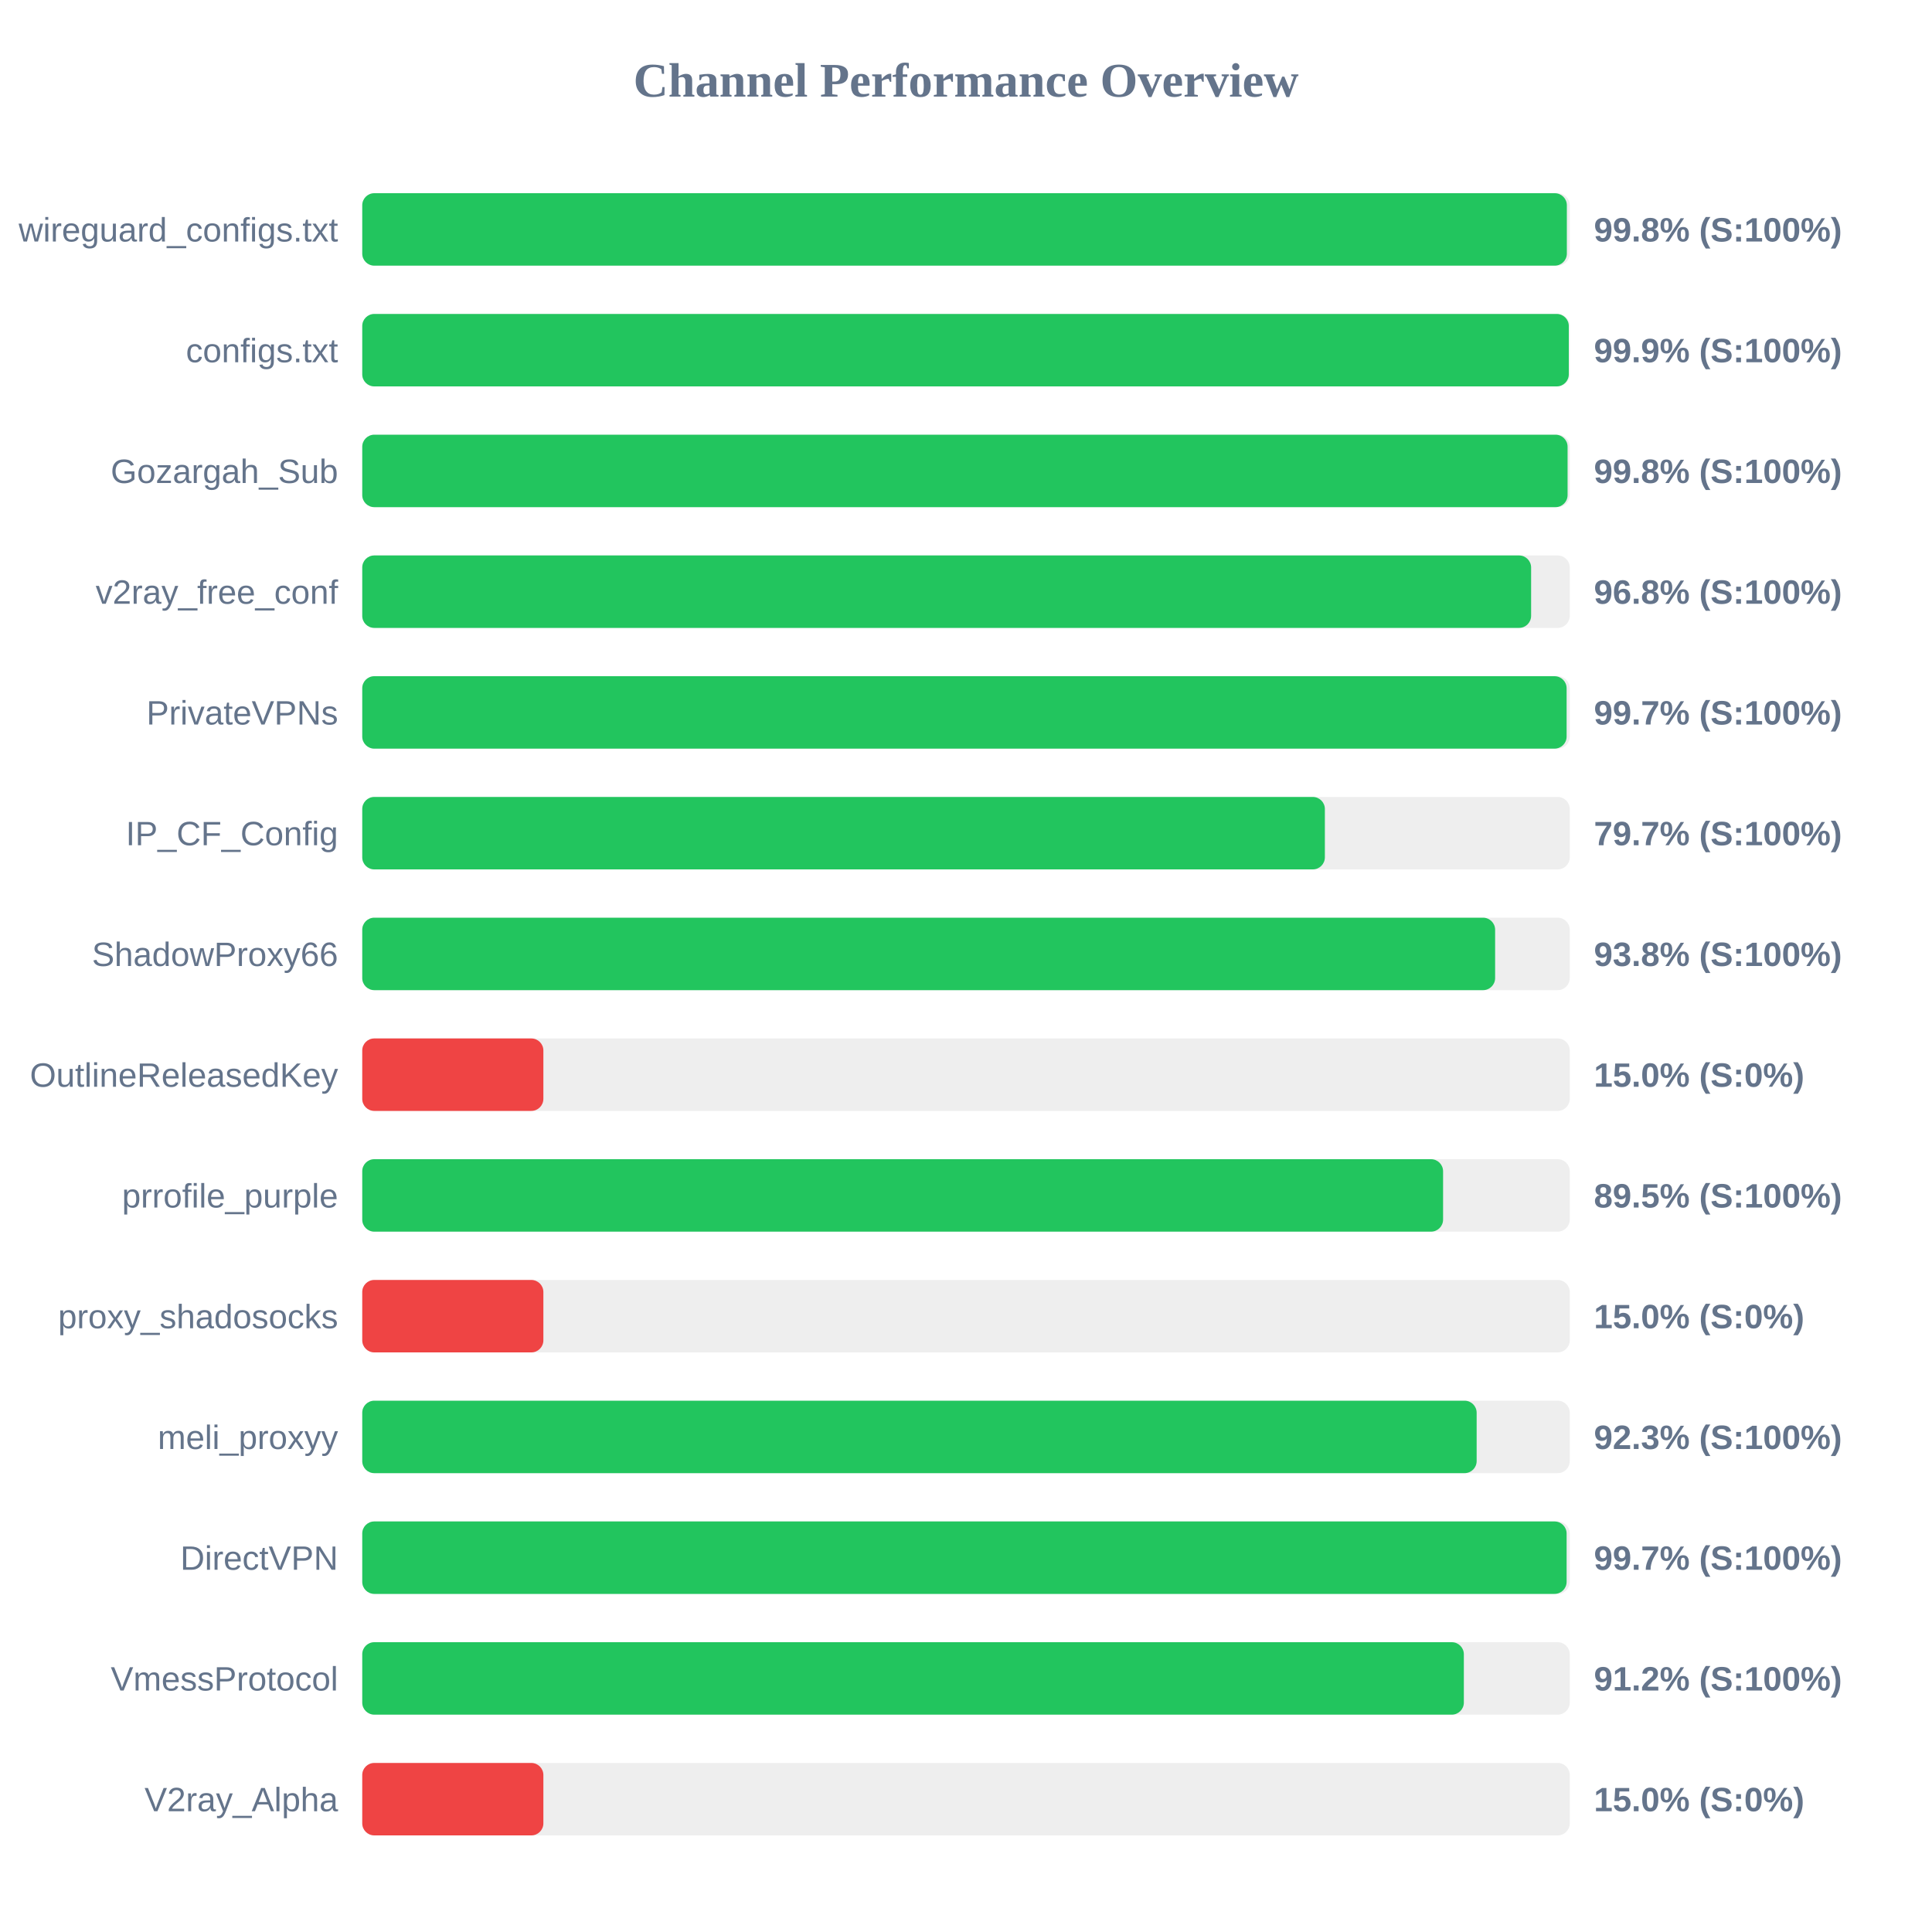
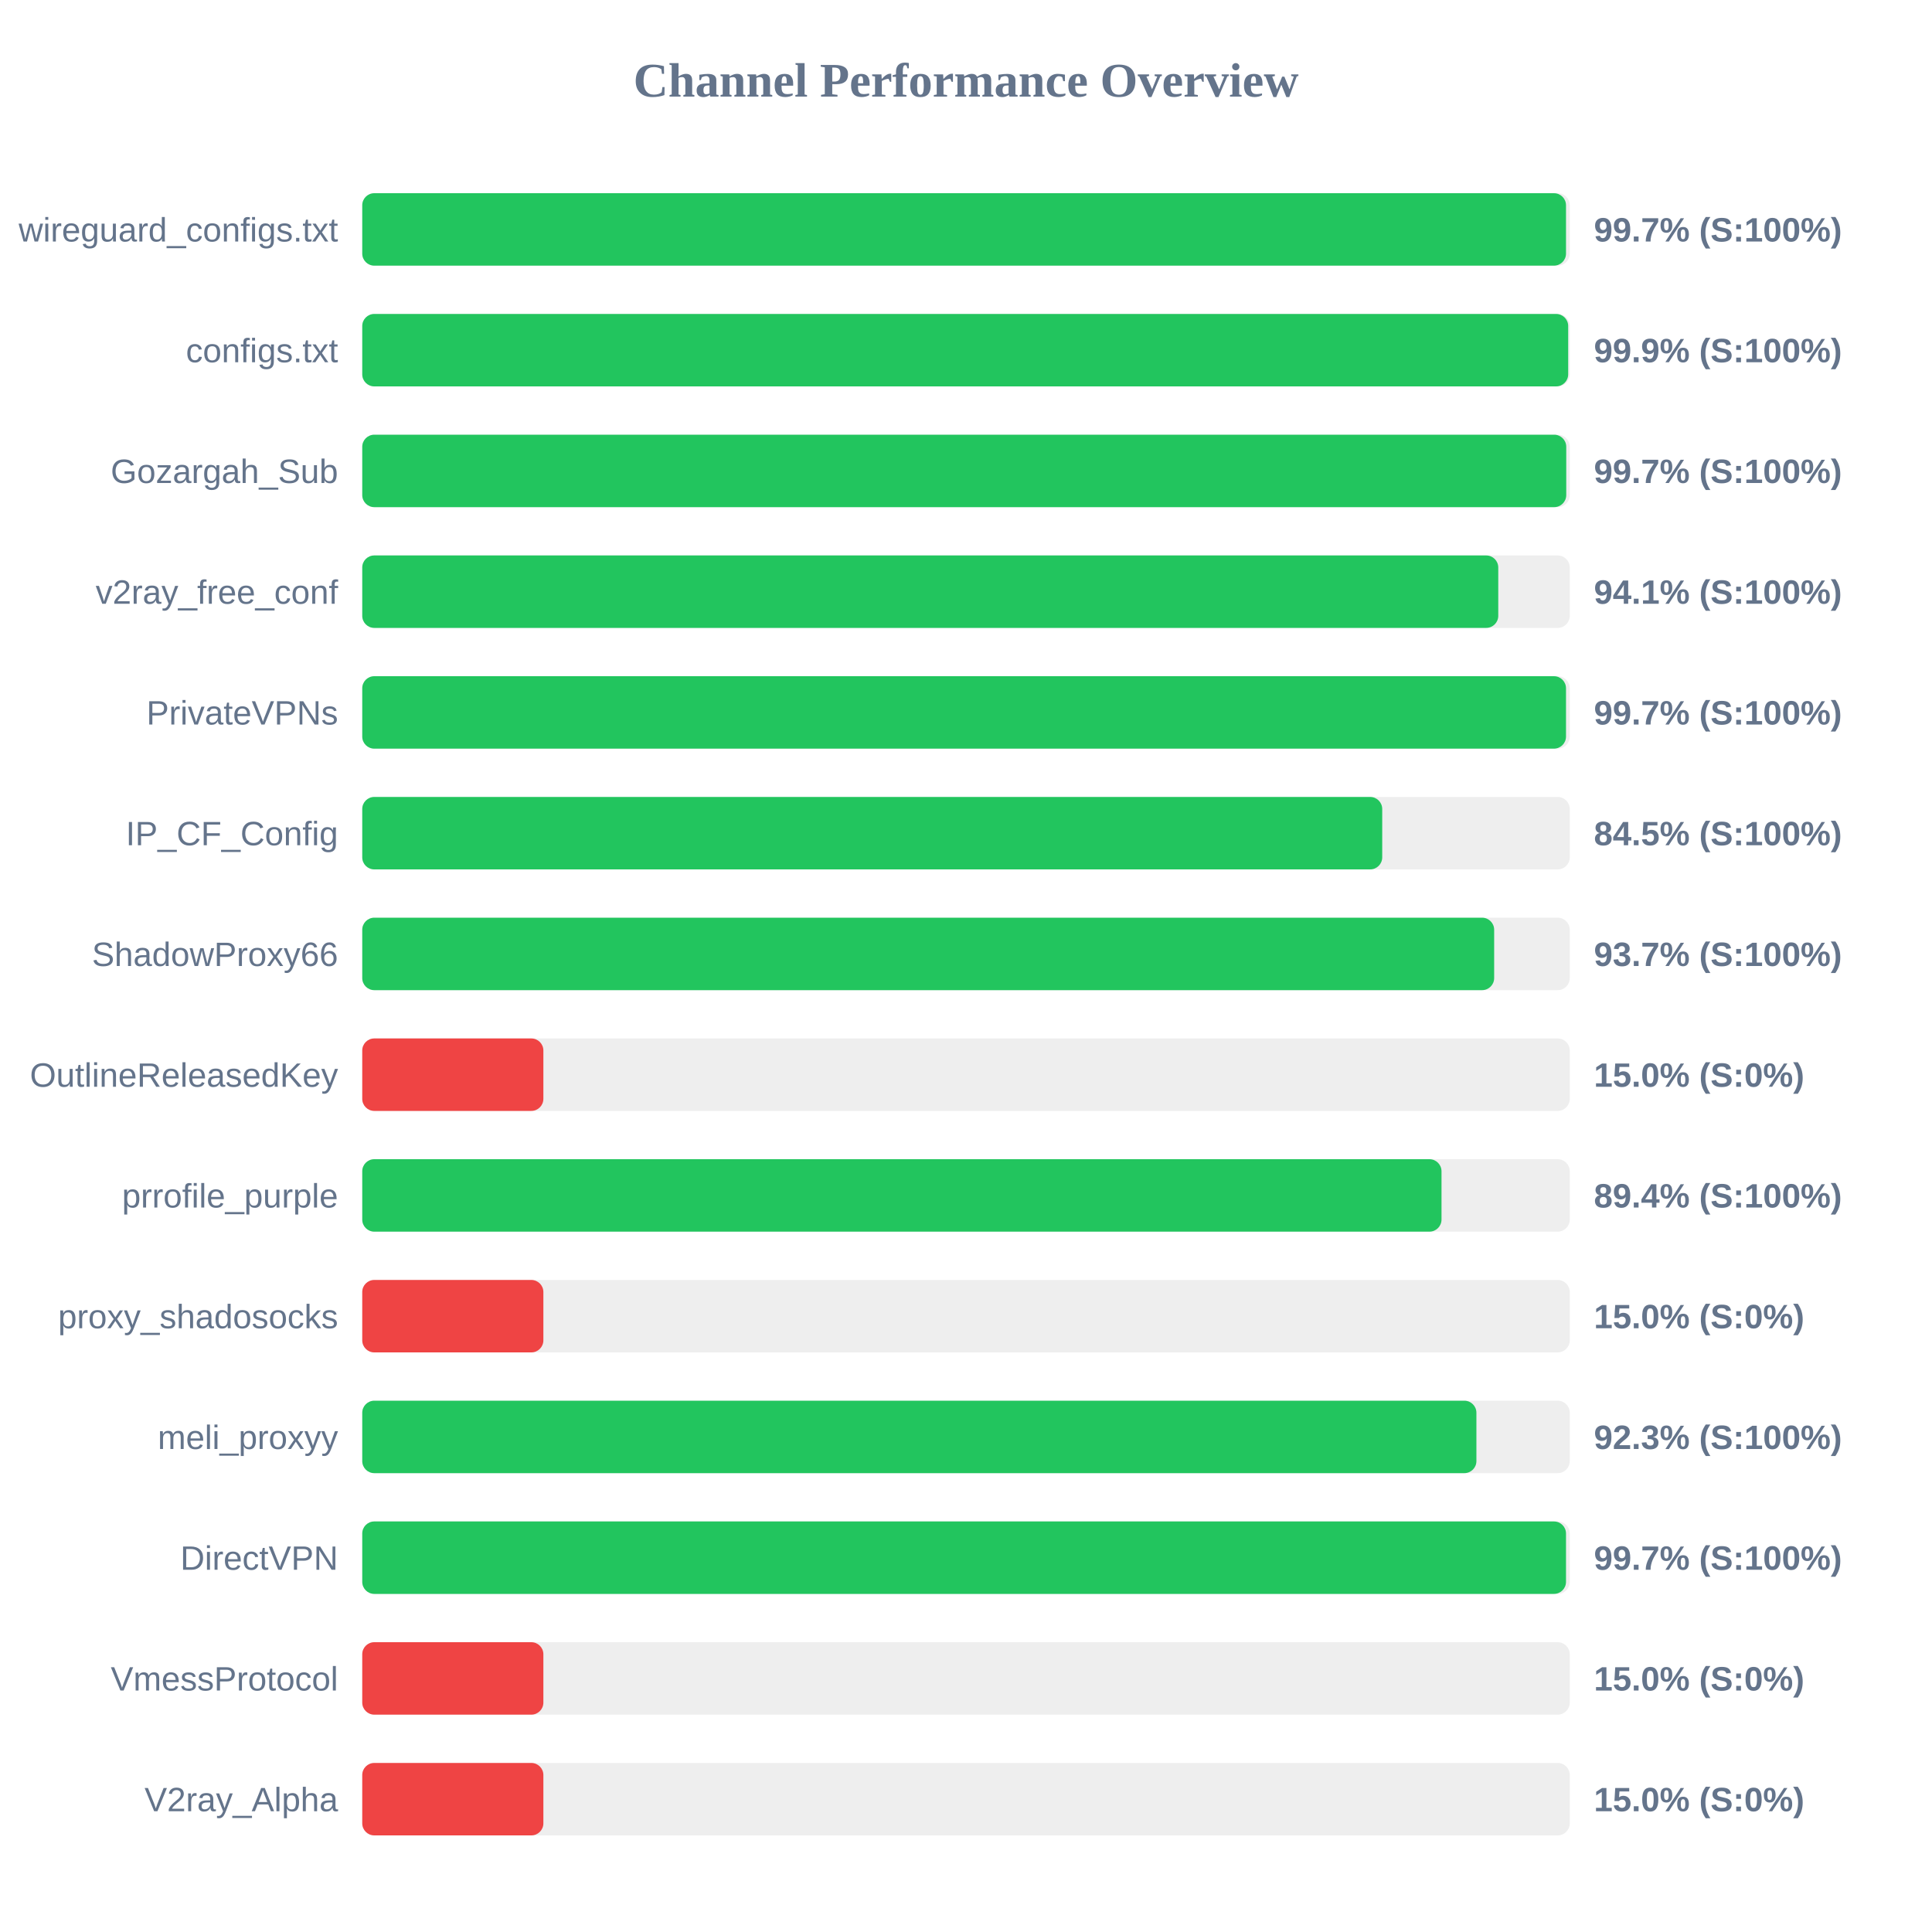
<svg xmlns="http://www.w3.org/2000/svg" width="800" height="800" version="1.1">
  <style>
        .row { font: 14px Arial; fill: #64748b; }
        .score { font: bold 14px Arial; fill: #64748b; }
    </style>
  <text x="400" y="40" text-anchor="middle" font-size="20px" font-weight="bold" fill="#64748b">Channel Performance Overview</text>
  <rect x="150" y="80" width="500" height="30" fill="#eee" rx="5" />
-   <rect x="150" y="80" width="498.8" height="30" fill="#22c55e" rx="5" />
+   <rect x="150" y="80" width="498.45" height="30" fill="#22c55e" rx="5" />
  <text x="140" y="100" text-anchor="end" class="row">wireguard_configs.txt</text>
-   <text x="660" y="100" text-anchor="start" class="score">99.8% (S:100%)</text>
+   <text x="660" y="100" text-anchor="start" class="score">99.7% (S:100%)</text>
  <rect x="150" y="130" width="500" height="30" fill="#eee" rx="5" />
-   <rect x="150" y="130" width="499.6" height="30" fill="#22c55e" rx="5" />
+   <rect x="150" y="130" width="499.35" height="30" fill="#22c55e" rx="5" />
  <text x="140" y="150" text-anchor="end" class="row">configs.txt</text>
  <text x="660" y="150" text-anchor="start" class="score">99.9% (S:100%)</text>
  <rect x="150" y="180" width="500" height="30" fill="#eee" rx="5" />
-   <rect x="150" y="180" width="499.1" height="30" fill="#22c55e" rx="5" />
+   <rect x="150" y="180" width="498.55" height="30" fill="#22c55e" rx="5" />
  <text x="140" y="200" text-anchor="end" class="row">Gozargah_Sub</text>
-   <text x="660" y="200" text-anchor="start" class="score">99.8% (S:100%)</text>
+   <text x="660" y="200" text-anchor="start" class="score">99.7% (S:100%)</text>
  <rect x="150" y="230" width="500" height="30" fill="#eee" rx="5" />
-   <rect x="150" y="230" width="484.0" height="30" fill="#22c55e" rx="5" />
+   <rect x="150" y="230" width="470.4" height="30" fill="#22c55e" rx="5" />
  <text x="140" y="250" text-anchor="end" class="row">v2ray_free_conf</text>
-   <text x="660" y="250" text-anchor="start" class="score">96.8% (S:100%)</text>
+   <text x="660" y="250" text-anchor="start" class="score">94.1% (S:100%)</text>
  <rect x="150" y="280" width="500" height="30" fill="#eee" rx="5" />
-   <rect x="150" y="280" width="498.7" height="30" fill="#22c55e" rx="5" />
+   <rect x="150" y="280" width="498.45" height="30" fill="#22c55e" rx="5" />
  <text x="140" y="300" text-anchor="end" class="row">PrivateVPNs</text>
  <text x="660" y="300" text-anchor="start" class="score">99.7% (S:100%)</text>
  <rect x="150" y="330" width="500" height="30" fill="#eee" rx="5" />
-   <rect x="150" y="330" width="398.6" height="30" fill="#22c55e" rx="5" />
+   <rect x="150" y="330" width="422.35" height="30" fill="#22c55e" rx="5" />
  <text x="140" y="350" text-anchor="end" class="row">IP_CF_Config</text>
-   <text x="660" y="350" text-anchor="start" class="score">79.7% (S:100%)</text>
+   <text x="660" y="350" text-anchor="start" class="score">84.5% (S:100%)</text>
  <rect x="150" y="380" width="500" height="30" fill="#eee" rx="5" />
-   <rect x="150" y="380" width="469.1" height="30" fill="#22c55e" rx="5" />
+   <rect x="150" y="380" width="468.7" height="30" fill="#22c55e" rx="5" />
  <text x="140" y="400" text-anchor="end" class="row">ShadowProxy66</text>
-   <text x="660" y="400" text-anchor="start" class="score">93.8% (S:100%)</text>
+   <text x="660" y="400" text-anchor="start" class="score">93.7% (S:100%)</text>
  <rect x="150" y="430" width="500" height="30" fill="#eee" rx="5" />
  <rect x="150" y="430" width="75.0" height="30" fill="#ef4444" rx="5" />
  <text x="140" y="450" text-anchor="end" class="row">OutlineReleasedKey</text>
  <text x="660" y="450" text-anchor="start" class="score">15.0% (S:0%)</text>
  <rect x="150" y="480" width="500" height="30" fill="#eee" rx="5" />
-   <rect x="150" y="480" width="447.55" height="30" fill="#22c55e" rx="5" />
+   <rect x="150" y="480" width="446.9" height="30" fill="#22c55e" rx="5" />
  <text x="140" y="500" text-anchor="end" class="row">prrofile_purple</text>
-   <text x="660" y="500" text-anchor="start" class="score">89.5% (S:100%)</text>
+   <text x="660" y="500" text-anchor="start" class="score">89.4% (S:100%)</text>
  <rect x="150" y="530" width="500" height="30" fill="#eee" rx="5" />
  <rect x="150" y="530" width="75.0" height="30" fill="#ef4444" rx="5" />
  <text x="140" y="550" text-anchor="end" class="row">proxy_shadosocks</text>
  <text x="660" y="550" text-anchor="start" class="score">15.0% (S:0%)</text>
  <rect x="150" y="580" width="500" height="30" fill="#eee" rx="5" />
-   <rect x="150" y="580" width="461.45" height="30" fill="#22c55e" rx="5" />
+   <rect x="150" y="580" width="461.35" height="30" fill="#22c55e" rx="5" />
  <text x="140" y="600" text-anchor="end" class="row">meli_proxyy</text>
  <text x="660" y="600" text-anchor="start" class="score">92.3% (S:100%)</text>
  <rect x="150" y="630" width="500" height="30" fill="#eee" rx="5" />
-   <rect x="150" y="630" width="498.7" height="30" fill="#22c55e" rx="5" />
+   <rect x="150" y="630" width="498.45" height="30" fill="#22c55e" rx="5" />
  <text x="140" y="650" text-anchor="end" class="row">DirectVPN</text>
  <text x="660" y="650" text-anchor="start" class="score">99.7% (S:100%)</text>
  <rect x="150" y="680" width="500" height="30" fill="#eee" rx="5" />
-   <rect x="150" y="680" width="456.15" height="30" fill="#22c55e" rx="5" />
+   <rect x="150" y="680" width="75.0" height="30" fill="#ef4444" rx="5" />
  <text x="140" y="700" text-anchor="end" class="row">VmessProtocol</text>
-   <text x="660" y="700" text-anchor="start" class="score">91.2% (S:100%)</text>
+   <text x="660" y="700" text-anchor="start" class="score">15.0% (S:0%)</text>
  <rect x="150" y="730" width="500" height="30" fill="#eee" rx="5" />
  <rect x="150" y="730" width="75.0" height="30" fill="#ef4444" rx="5" />
  <text x="140" y="750" text-anchor="end" class="row">V2ray_Alpha</text>
  <text x="660" y="750" text-anchor="start" class="score">15.0% (S:0%)</text>
</svg>
